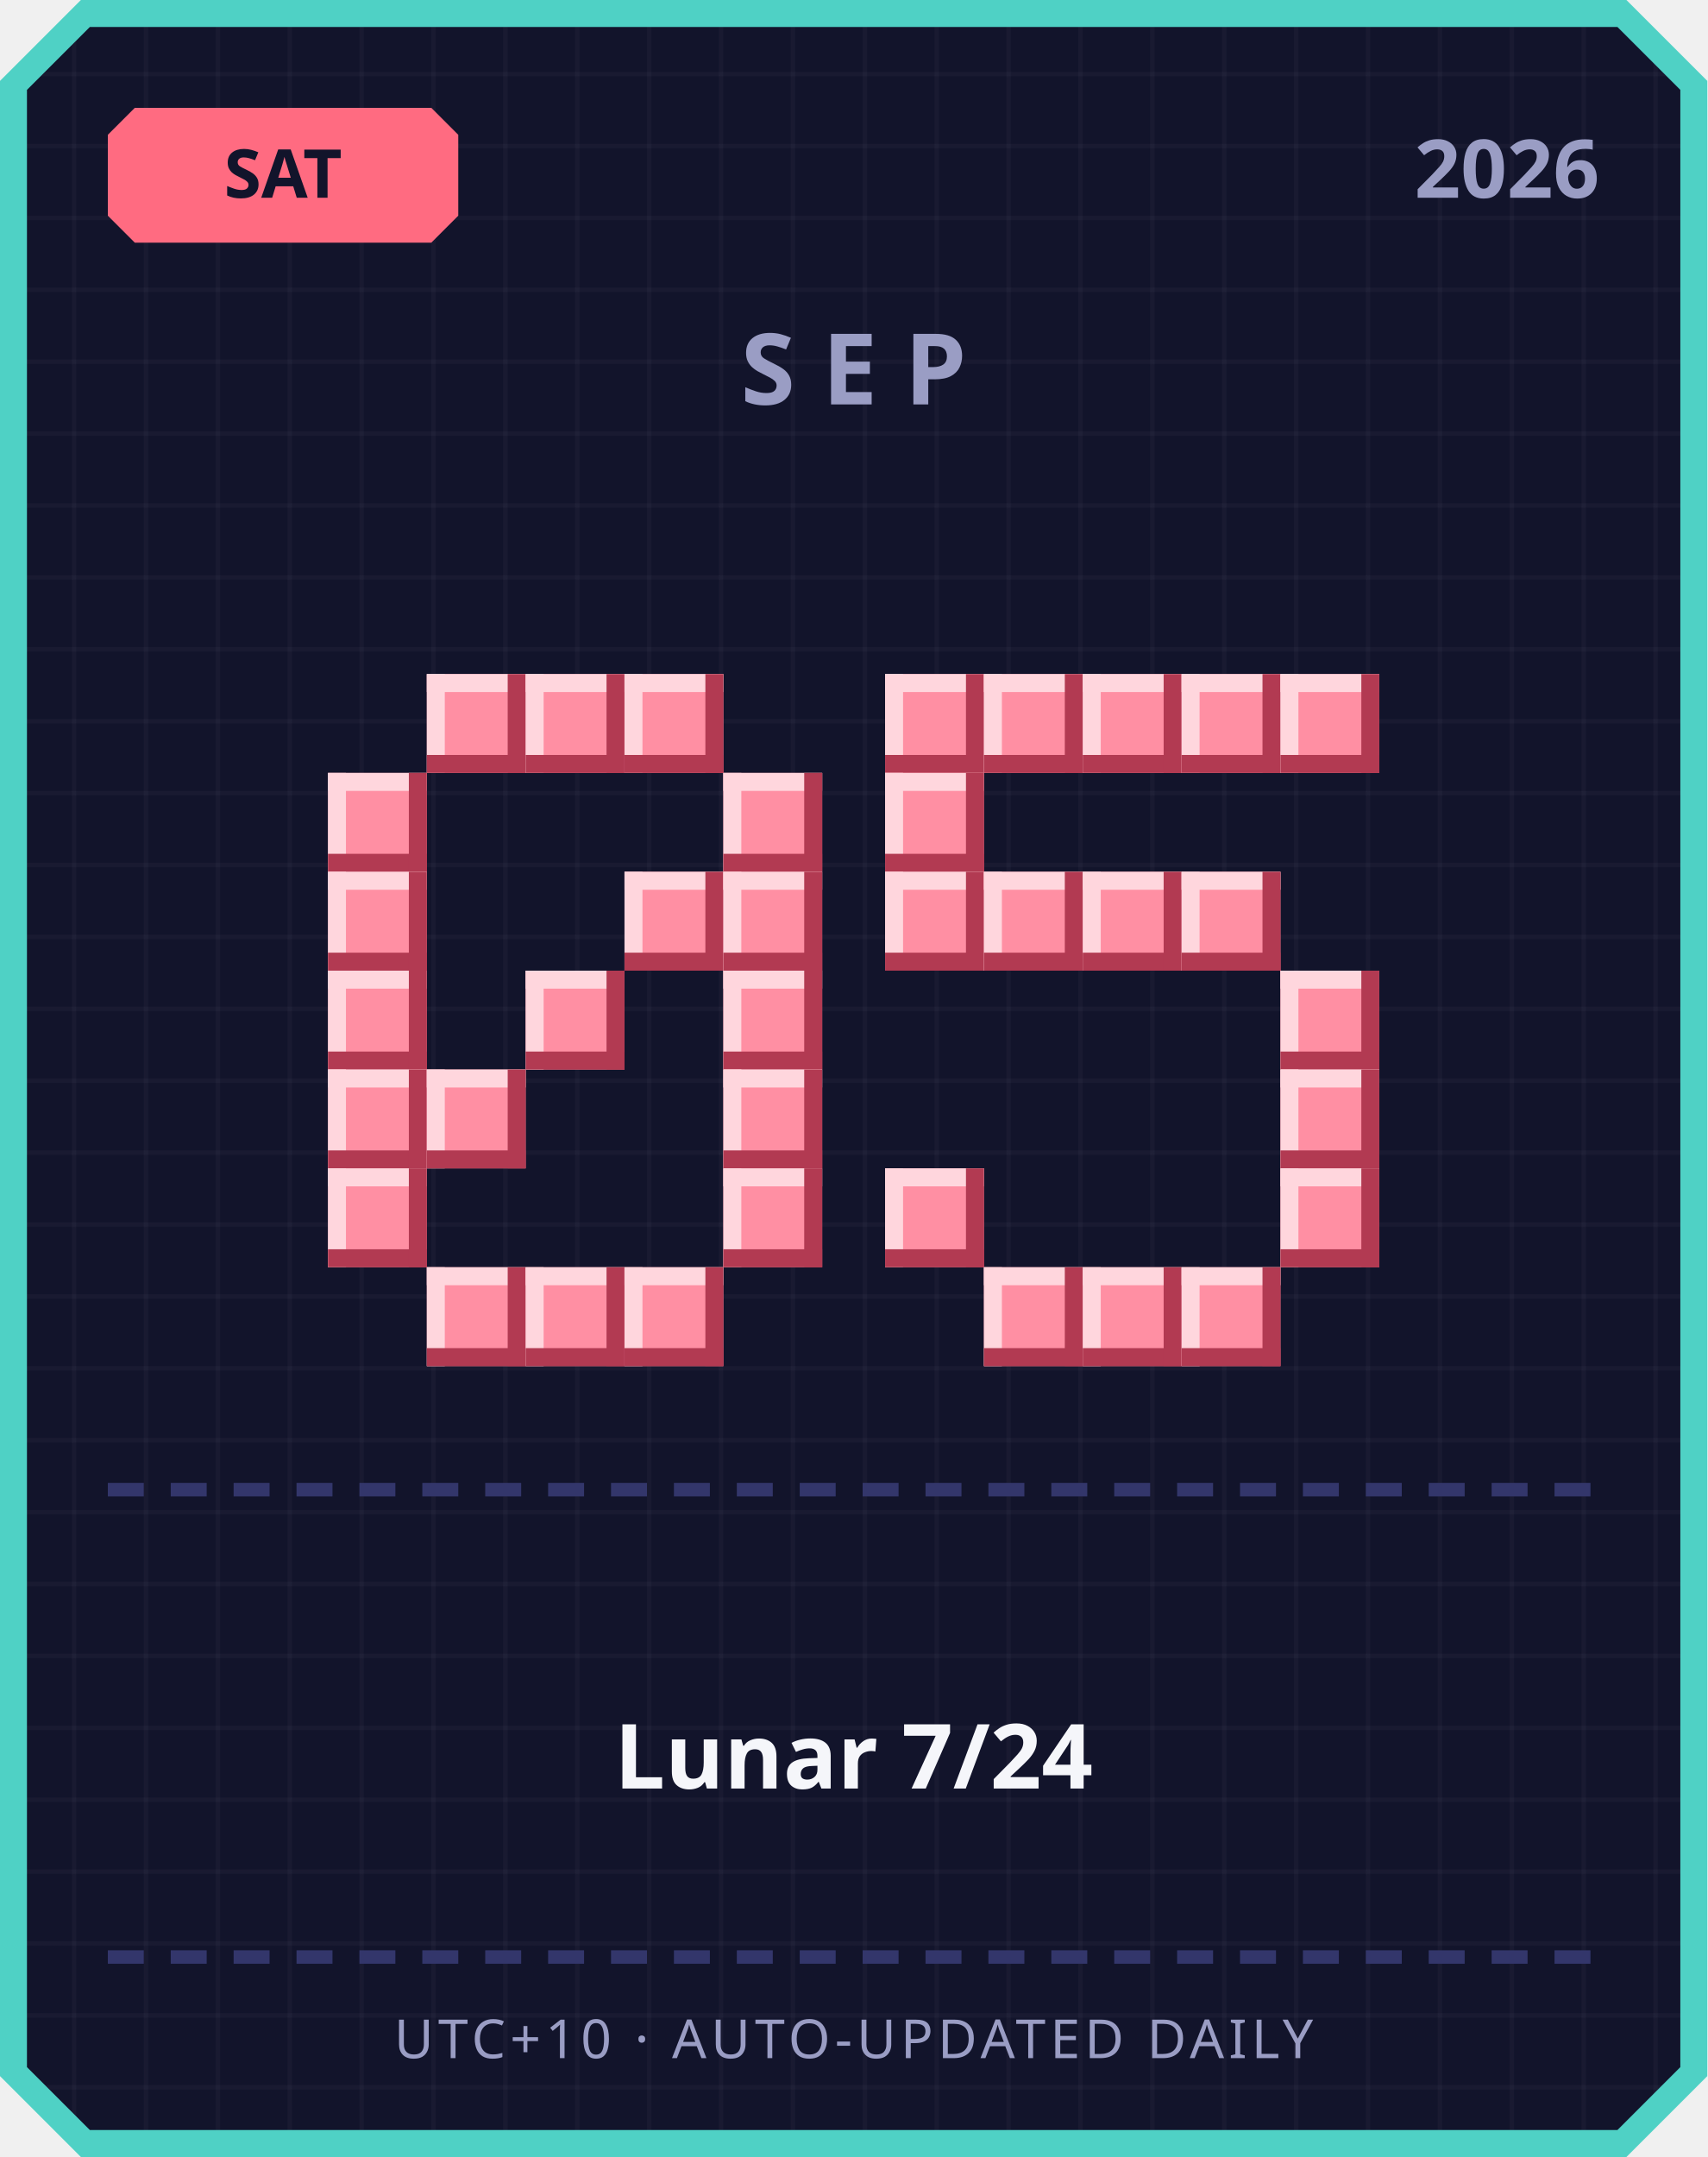
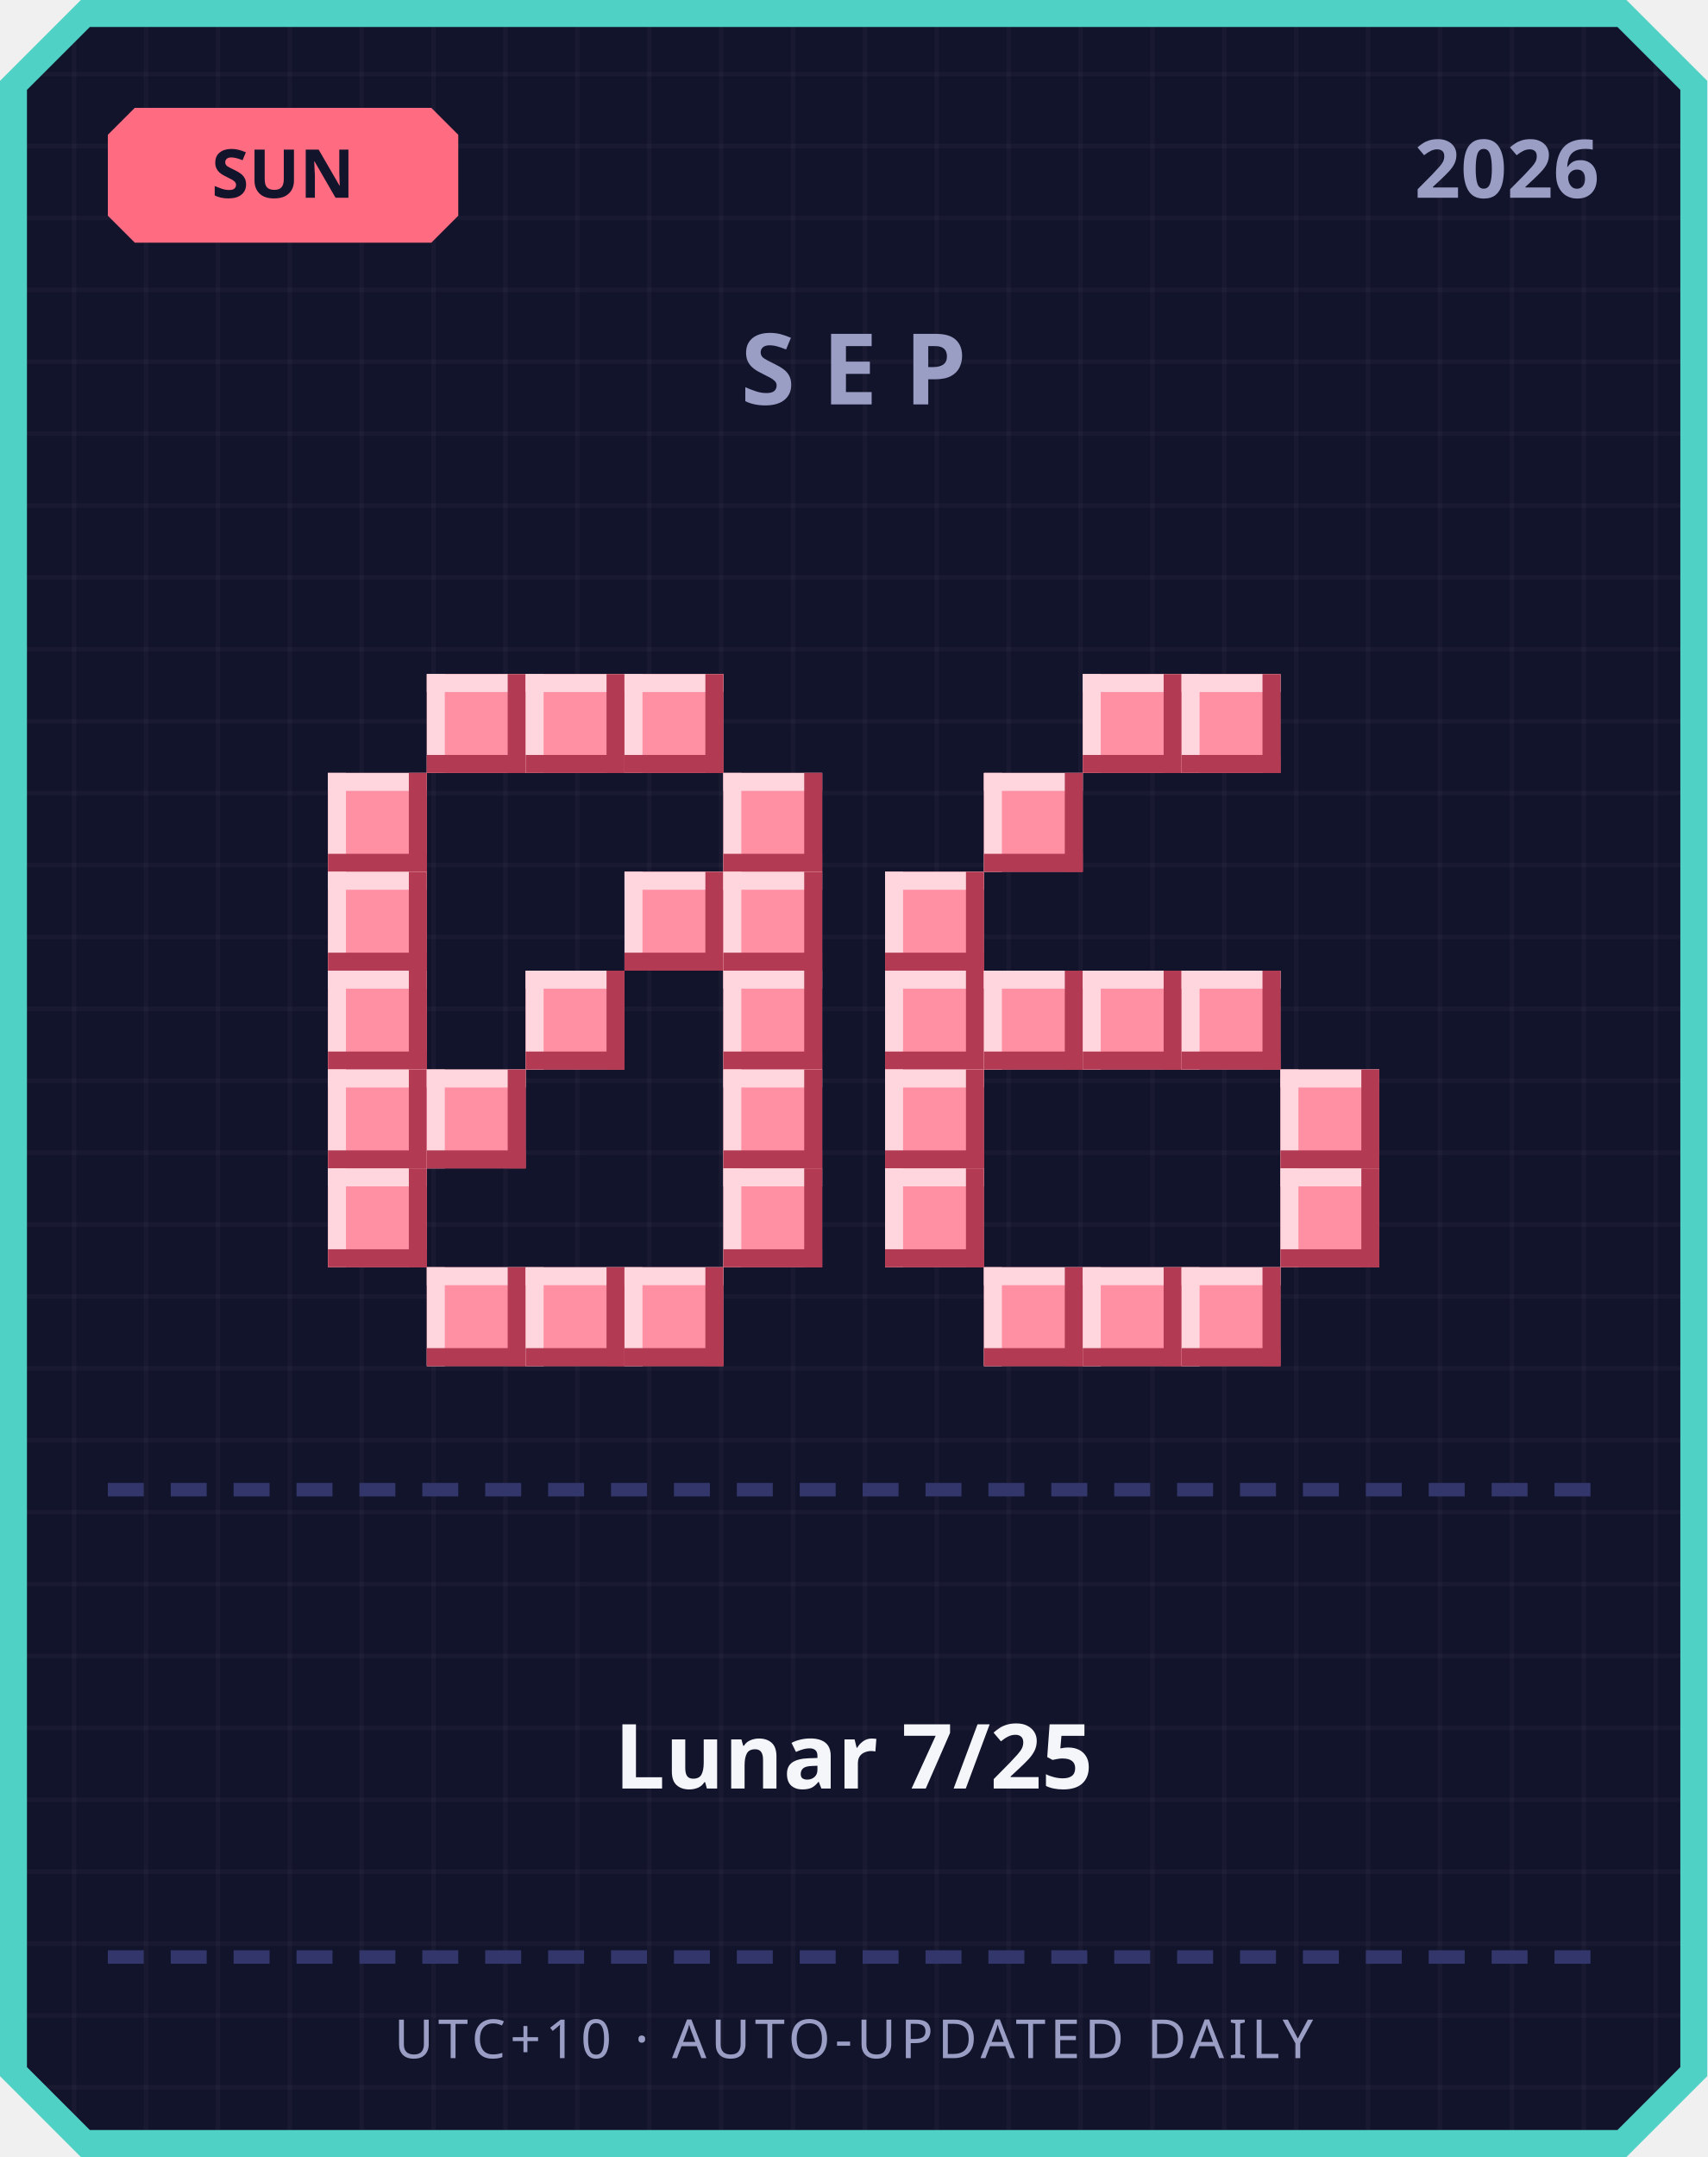
<svg xmlns="http://www.w3.org/2000/svg" width="380" height="480" viewBox="0 0 380 480">
  <defs>
    <pattern id="grid" width="16" height="16" patternUnits="userSpaceOnUse">
      <rect width="16" height="16" fill="#12142b" />
      <rect width="1" height="16" fill="#ffffff" opacity="0.03" />
      <rect width="16" height="1" fill="#ffffff" opacity="0.03" />
    </pattern>
  </defs>
  <path d="M 18,0 L 362,0 L 380,18 L 380,462 L 362,480 L 18,480 L 0,462 L 0,18 Z" fill="#4fd1c5" />
  <path d="M 20,6 L 360,6 L 374,20 L 374,460 L 360,474 L 20,474 L 6,460 L 6,20 Z" fill="url(#grid)" />
  <path d="M 30,24 L 96,24 L 102,30 L 102,48 L 96,54 L 30,54 L 24,48 L 24,30 Z" fill="#ff6b81" />
-   <text x="63" y="44" text-anchor="middle" font-family="'Segoe UI', sans-serif" font-size="15" font-weight="700" fill="#12142b">SAT</text>
+   <text x="63" y="44" text-anchor="middle" font-family="'Segoe UI', sans-serif" font-size="15" font-weight="700" fill="#12142b">SUN</text>
  <text x="356" y="44" text-anchor="end" font-family="'Segoe UI', sans-serif" font-size="18" font-weight="700" fill="#9a9dc4">2026</text>
  <text x="190" y="90" text-anchor="middle" font-family="'Segoe UI', sans-serif" font-size="22" font-weight="700" letter-spacing="6" fill="#9a9dc4">SEP</text>
  <rect x="95" y="150" width="22" height="22" fill="#ff8fa3" />
  <rect x="95" y="150" width="22" height="4" fill="#ffd6dd" />
  <rect x="95" y="150" width="4" height="22" fill="#ffd6dd" />
  <rect x="95" y="168" width="22" height="4" fill="#b23a52" />
  <rect x="113" y="150" width="4" height="22" fill="#b23a52" />
  <rect x="117" y="150" width="22" height="22" fill="#ff8fa3" />
  <rect x="117" y="150" width="22" height="4" fill="#ffd6dd" />
  <rect x="117" y="150" width="4" height="22" fill="#ffd6dd" />
  <rect x="117" y="168" width="22" height="4" fill="#b23a52" />
  <rect x="135" y="150" width="4" height="22" fill="#b23a52" />
  <rect x="139" y="150" width="22" height="22" fill="#ff8fa3" />
  <rect x="139" y="150" width="22" height="4" fill="#ffd6dd" />
  <rect x="139" y="150" width="4" height="22" fill="#ffd6dd" />
  <rect x="139" y="168" width="22" height="4" fill="#b23a52" />
  <rect x="157" y="150" width="4" height="22" fill="#b23a52" />
  <rect x="73" y="172" width="22" height="22" fill="#ff8fa3" />
  <rect x="73" y="172" width="22" height="4" fill="#ffd6dd" />
  <rect x="73" y="172" width="4" height="22" fill="#ffd6dd" />
  <rect x="73" y="190" width="22" height="4" fill="#b23a52" />
  <rect x="91" y="172" width="4" height="22" fill="#b23a52" />
  <rect x="161" y="172" width="22" height="22" fill="#ff8fa3" />
  <rect x="161" y="172" width="22" height="4" fill="#ffd6dd" />
  <rect x="161" y="172" width="4" height="22" fill="#ffd6dd" />
  <rect x="161" y="190" width="22" height="4" fill="#b23a52" />
  <rect x="179" y="172" width="4" height="22" fill="#b23a52" />
  <rect x="73" y="194" width="22" height="22" fill="#ff8fa3" />
  <rect x="73" y="194" width="22" height="4" fill="#ffd6dd" />
  <rect x="73" y="194" width="4" height="22" fill="#ffd6dd" />
  <rect x="73" y="212" width="22" height="4" fill="#b23a52" />
  <rect x="91" y="194" width="4" height="22" fill="#b23a52" />
  <rect x="139" y="194" width="22" height="22" fill="#ff8fa3" />
  <rect x="139" y="194" width="22" height="4" fill="#ffd6dd" />
  <rect x="139" y="194" width="4" height="22" fill="#ffd6dd" />
  <rect x="139" y="212" width="22" height="4" fill="#b23a52" />
  <rect x="157" y="194" width="4" height="22" fill="#b23a52" />
  <rect x="161" y="194" width="22" height="22" fill="#ff8fa3" />
  <rect x="161" y="194" width="22" height="4" fill="#ffd6dd" />
  <rect x="161" y="194" width="4" height="22" fill="#ffd6dd" />
  <rect x="161" y="212" width="22" height="4" fill="#b23a52" />
  <rect x="179" y="194" width="4" height="22" fill="#b23a52" />
  <rect x="73" y="216" width="22" height="22" fill="#ff8fa3" />
  <rect x="73" y="216" width="22" height="4" fill="#ffd6dd" />
  <rect x="73" y="216" width="4" height="22" fill="#ffd6dd" />
  <rect x="73" y="234" width="22" height="4" fill="#b23a52" />
  <rect x="91" y="216" width="4" height="22" fill="#b23a52" />
  <rect x="117" y="216" width="22" height="22" fill="#ff8fa3" />
  <rect x="117" y="216" width="22" height="4" fill="#ffd6dd" />
  <rect x="117" y="216" width="4" height="22" fill="#ffd6dd" />
  <rect x="117" y="234" width="22" height="4" fill="#b23a52" />
  <rect x="135" y="216" width="4" height="22" fill="#b23a52" />
  <rect x="161" y="216" width="22" height="22" fill="#ff8fa3" />
  <rect x="161" y="216" width="22" height="4" fill="#ffd6dd" />
  <rect x="161" y="216" width="4" height="22" fill="#ffd6dd" />
  <rect x="161" y="234" width="22" height="4" fill="#b23a52" />
  <rect x="179" y="216" width="4" height="22" fill="#b23a52" />
  <rect x="73" y="238" width="22" height="22" fill="#ff8fa3" />
  <rect x="73" y="238" width="22" height="4" fill="#ffd6dd" />
  <rect x="73" y="238" width="4" height="22" fill="#ffd6dd" />
  <rect x="73" y="256" width="22" height="4" fill="#b23a52" />
  <rect x="91" y="238" width="4" height="22" fill="#b23a52" />
  <rect x="95" y="238" width="22" height="22" fill="#ff8fa3" />
  <rect x="95" y="238" width="22" height="4" fill="#ffd6dd" />
  <rect x="95" y="238" width="4" height="22" fill="#ffd6dd" />
  <rect x="95" y="256" width="22" height="4" fill="#b23a52" />
  <rect x="113" y="238" width="4" height="22" fill="#b23a52" />
  <rect x="161" y="238" width="22" height="22" fill="#ff8fa3" />
  <rect x="161" y="238" width="22" height="4" fill="#ffd6dd" />
  <rect x="161" y="238" width="4" height="22" fill="#ffd6dd" />
  <rect x="161" y="256" width="22" height="4" fill="#b23a52" />
  <rect x="179" y="238" width="4" height="22" fill="#b23a52" />
  <rect x="73" y="260" width="22" height="22" fill="#ff8fa3" />
  <rect x="73" y="260" width="22" height="4" fill="#ffd6dd" />
  <rect x="73" y="260" width="4" height="22" fill="#ffd6dd" />
  <rect x="73" y="278" width="22" height="4" fill="#b23a52" />
  <rect x="91" y="260" width="4" height="22" fill="#b23a52" />
  <rect x="161" y="260" width="22" height="22" fill="#ff8fa3" />
  <rect x="161" y="260" width="22" height="4" fill="#ffd6dd" />
  <rect x="161" y="260" width="4" height="22" fill="#ffd6dd" />
  <rect x="161" y="278" width="22" height="4" fill="#b23a52" />
  <rect x="179" y="260" width="4" height="22" fill="#b23a52" />
  <rect x="95" y="282" width="22" height="22" fill="#ff8fa3" />
  <rect x="95" y="282" width="22" height="4" fill="#ffd6dd" />
  <rect x="95" y="282" width="4" height="22" fill="#ffd6dd" />
  <rect x="95" y="300" width="22" height="4" fill="#b23a52" />
  <rect x="113" y="282" width="4" height="22" fill="#b23a52" />
  <rect x="117" y="282" width="22" height="22" fill="#ff8fa3" />
  <rect x="117" y="282" width="22" height="4" fill="#ffd6dd" />
  <rect x="117" y="282" width="4" height="22" fill="#ffd6dd" />
  <rect x="117" y="300" width="22" height="4" fill="#b23a52" />
  <rect x="135" y="282" width="4" height="22" fill="#b23a52" />
  <rect x="139" y="282" width="22" height="22" fill="#ff8fa3" />
  <rect x="139" y="282" width="22" height="4" fill="#ffd6dd" />
  <rect x="139" y="282" width="4" height="22" fill="#ffd6dd" />
  <rect x="139" y="300" width="22" height="4" fill="#b23a52" />
  <rect x="157" y="282" width="4" height="22" fill="#b23a52" />
-   <rect x="197" y="150" width="22" height="22" fill="#ff8fa3" />
-   <rect x="197" y="150" width="22" height="4" fill="#ffd6dd" />
-   <rect x="197" y="150" width="4" height="22" fill="#ffd6dd" />
-   <rect x="197" y="168" width="22" height="4" fill="#b23a52" />
-   <rect x="215" y="150" width="4" height="22" fill="#b23a52" />
-   <rect x="219" y="150" width="22" height="22" fill="#ff8fa3" />
-   <rect x="219" y="150" width="22" height="4" fill="#ffd6dd" />
-   <rect x="219" y="150" width="4" height="22" fill="#ffd6dd" />
-   <rect x="219" y="168" width="22" height="4" fill="#b23a52" />
-   <rect x="237" y="150" width="4" height="22" fill="#b23a52" />
  <rect x="241" y="150" width="22" height="22" fill="#ff8fa3" />
  <rect x="241" y="150" width="22" height="4" fill="#ffd6dd" />
  <rect x="241" y="150" width="4" height="22" fill="#ffd6dd" />
  <rect x="241" y="168" width="22" height="4" fill="#b23a52" />
  <rect x="259" y="150" width="4" height="22" fill="#b23a52" />
  <rect x="263" y="150" width="22" height="22" fill="#ff8fa3" />
  <rect x="263" y="150" width="22" height="4" fill="#ffd6dd" />
  <rect x="263" y="150" width="4" height="22" fill="#ffd6dd" />
  <rect x="263" y="168" width="22" height="4" fill="#b23a52" />
  <rect x="281" y="150" width="4" height="22" fill="#b23a52" />
-   <rect x="285" y="150" width="22" height="22" fill="#ff8fa3" />
-   <rect x="285" y="150" width="22" height="4" fill="#ffd6dd" />
-   <rect x="285" y="150" width="4" height="22" fill="#ffd6dd" />
-   <rect x="285" y="168" width="22" height="4" fill="#b23a52" />
-   <rect x="303" y="150" width="4" height="22" fill="#b23a52" />
-   <rect x="197" y="172" width="22" height="22" fill="#ff8fa3" />
-   <rect x="197" y="172" width="22" height="4" fill="#ffd6dd" />
-   <rect x="197" y="172" width="4" height="22" fill="#ffd6dd" />
-   <rect x="197" y="190" width="22" height="4" fill="#b23a52" />
-   <rect x="215" y="172" width="4" height="22" fill="#b23a52" />
+   <rect x="219" y="172" width="22" height="22" fill="#ff8fa3" />
+   <rect x="219" y="172" width="22" height="4" fill="#ffd6dd" />
+   <rect x="219" y="172" width="4" height="22" fill="#ffd6dd" />
+   <rect x="219" y="190" width="22" height="4" fill="#b23a52" />
+   <rect x="237" y="172" width="4" height="22" fill="#b23a52" />
  <rect x="197" y="194" width="22" height="22" fill="#ff8fa3" />
  <rect x="197" y="194" width="22" height="4" fill="#ffd6dd" />
  <rect x="197" y="194" width="4" height="22" fill="#ffd6dd" />
  <rect x="197" y="212" width="22" height="4" fill="#b23a52" />
  <rect x="215" y="194" width="4" height="22" fill="#b23a52" />
-   <rect x="219" y="194" width="22" height="22" fill="#ff8fa3" />
-   <rect x="219" y="194" width="22" height="4" fill="#ffd6dd" />
-   <rect x="219" y="194" width="4" height="22" fill="#ffd6dd" />
-   <rect x="219" y="212" width="22" height="4" fill="#b23a52" />
-   <rect x="237" y="194" width="4" height="22" fill="#b23a52" />
-   <rect x="241" y="194" width="22" height="22" fill="#ff8fa3" />
-   <rect x="241" y="194" width="22" height="4" fill="#ffd6dd" />
-   <rect x="241" y="194" width="4" height="22" fill="#ffd6dd" />
-   <rect x="241" y="212" width="22" height="4" fill="#b23a52" />
-   <rect x="259" y="194" width="4" height="22" fill="#b23a52" />
-   <rect x="263" y="194" width="22" height="22" fill="#ff8fa3" />
-   <rect x="263" y="194" width="22" height="4" fill="#ffd6dd" />
-   <rect x="263" y="194" width="4" height="22" fill="#ffd6dd" />
-   <rect x="263" y="212" width="22" height="4" fill="#b23a52" />
-   <rect x="281" y="194" width="4" height="22" fill="#b23a52" />
-   <rect x="285" y="216" width="22" height="22" fill="#ff8fa3" />
-   <rect x="285" y="216" width="22" height="4" fill="#ffd6dd" />
-   <rect x="285" y="216" width="4" height="22" fill="#ffd6dd" />
-   <rect x="285" y="234" width="22" height="4" fill="#b23a52" />
-   <rect x="303" y="216" width="4" height="22" fill="#b23a52" />
+   <rect x="197" y="216" width="22" height="22" fill="#ff8fa3" />
+   <rect x="197" y="216" width="22" height="4" fill="#ffd6dd" />
+   <rect x="197" y="216" width="4" height="22" fill="#ffd6dd" />
+   <rect x="197" y="234" width="22" height="4" fill="#b23a52" />
+   <rect x="215" y="216" width="4" height="22" fill="#b23a52" />
+   <rect x="219" y="216" width="22" height="22" fill="#ff8fa3" />
+   <rect x="219" y="216" width="22" height="4" fill="#ffd6dd" />
+   <rect x="219" y="216" width="4" height="22" fill="#ffd6dd" />
+   <rect x="219" y="234" width="22" height="4" fill="#b23a52" />
+   <rect x="237" y="216" width="4" height="22" fill="#b23a52" />
+   <rect x="241" y="216" width="22" height="22" fill="#ff8fa3" />
+   <rect x="241" y="216" width="22" height="4" fill="#ffd6dd" />
+   <rect x="241" y="216" width="4" height="22" fill="#ffd6dd" />
+   <rect x="241" y="234" width="22" height="4" fill="#b23a52" />
+   <rect x="259" y="216" width="4" height="22" fill="#b23a52" />
+   <rect x="263" y="216" width="22" height="22" fill="#ff8fa3" />
+   <rect x="263" y="216" width="22" height="4" fill="#ffd6dd" />
+   <rect x="263" y="216" width="4" height="22" fill="#ffd6dd" />
+   <rect x="263" y="234" width="22" height="4" fill="#b23a52" />
+   <rect x="281" y="216" width="4" height="22" fill="#b23a52" />
+   <rect x="197" y="238" width="22" height="22" fill="#ff8fa3" />
+   <rect x="197" y="238" width="22" height="4" fill="#ffd6dd" />
+   <rect x="197" y="238" width="4" height="22" fill="#ffd6dd" />
+   <rect x="197" y="256" width="22" height="4" fill="#b23a52" />
+   <rect x="215" y="238" width="4" height="22" fill="#b23a52" />
  <rect x="285" y="238" width="22" height="22" fill="#ff8fa3" />
  <rect x="285" y="238" width="22" height="4" fill="#ffd6dd" />
  <rect x="285" y="238" width="4" height="22" fill="#ffd6dd" />
  <rect x="285" y="256" width="22" height="4" fill="#b23a52" />
  <rect x="303" y="238" width="4" height="22" fill="#b23a52" />
  <rect x="197" y="260" width="22" height="22" fill="#ff8fa3" />
  <rect x="197" y="260" width="22" height="4" fill="#ffd6dd" />
  <rect x="197" y="260" width="4" height="22" fill="#ffd6dd" />
  <rect x="197" y="278" width="22" height="4" fill="#b23a52" />
  <rect x="215" y="260" width="4" height="22" fill="#b23a52" />
  <rect x="285" y="260" width="22" height="22" fill="#ff8fa3" />
  <rect x="285" y="260" width="22" height="4" fill="#ffd6dd" />
  <rect x="285" y="260" width="4" height="22" fill="#ffd6dd" />
  <rect x="285" y="278" width="22" height="4" fill="#b23a52" />
  <rect x="303" y="260" width="4" height="22" fill="#b23a52" />
  <rect x="219" y="282" width="22" height="22" fill="#ff8fa3" />
  <rect x="219" y="282" width="22" height="4" fill="#ffd6dd" />
  <rect x="219" y="282" width="4" height="22" fill="#ffd6dd" />
  <rect x="219" y="300" width="22" height="4" fill="#b23a52" />
  <rect x="237" y="282" width="4" height="22" fill="#b23a52" />
  <rect x="241" y="282" width="22" height="22" fill="#ff8fa3" />
  <rect x="241" y="282" width="22" height="4" fill="#ffd6dd" />
  <rect x="241" y="282" width="4" height="22" fill="#ffd6dd" />
  <rect x="241" y="300" width="22" height="4" fill="#b23a52" />
  <rect x="259" y="282" width="4" height="22" fill="#b23a52" />
  <rect x="263" y="282" width="22" height="22" fill="#ff8fa3" />
  <rect x="263" y="282" width="22" height="4" fill="#ffd6dd" />
  <rect x="263" y="282" width="4" height="22" fill="#ffd6dd" />
  <rect x="263" y="300" width="22" height="4" fill="#b23a52" />
  <rect x="281" y="282" width="4" height="22" fill="#b23a52" />
  <rect x="24" y="330" width="8" height="3" fill="#33366b" />
  <rect x="38" y="330" width="8" height="3" fill="#33366b" />
  <rect x="52" y="330" width="8" height="3" fill="#33366b" />
  <rect x="66" y="330" width="8" height="3" fill="#33366b" />
  <rect x="80" y="330" width="8" height="3" fill="#33366b" />
  <rect x="94" y="330" width="8" height="3" fill="#33366b" />
  <rect x="108" y="330" width="8" height="3" fill="#33366b" />
  <rect x="122" y="330" width="8" height="3" fill="#33366b" />
  <rect x="136" y="330" width="8" height="3" fill="#33366b" />
  <rect x="150" y="330" width="8" height="3" fill="#33366b" />
  <rect x="164" y="330" width="8" height="3" fill="#33366b" />
  <rect x="178" y="330" width="8" height="3" fill="#33366b" />
  <rect x="192" y="330" width="8" height="3" fill="#33366b" />
  <rect x="206" y="330" width="8" height="3" fill="#33366b" />
  <rect x="220" y="330" width="8" height="3" fill="#33366b" />
  <rect x="234" y="330" width="8" height="3" fill="#33366b" />
  <rect x="248" y="330" width="8" height="3" fill="#33366b" />
  <rect x="262" y="330" width="8" height="3" fill="#33366b" />
  <rect x="276" y="330" width="8" height="3" fill="#33366b" />
  <rect x="290" y="330" width="8" height="3" fill="#33366b" />
  <rect x="304" y="330" width="8" height="3" fill="#33366b" />
  <rect x="318" y="330" width="8" height="3" fill="#33366b" />
  <rect x="332" y="330" width="8" height="3" fill="#33366b" />
  <rect x="346" y="330" width="8" height="3" fill="#33366b" />
-   <text x="190" y="398" text-anchor="middle" font-family="'Segoe UI', 'Microsoft JhengHei', sans-serif" font-size="20" font-weight="700" fill="#f5f6fa">Lunar 7/24</text>
+   <text x="190" y="398" text-anchor="middle" font-family="'Segoe UI', 'Microsoft JhengHei', sans-serif" font-size="20" font-weight="700" fill="#f5f6fa">Lunar 7/25</text>
  <rect x="24" y="434" width="8" height="3" fill="#33366b" />
  <rect x="38" y="434" width="8" height="3" fill="#33366b" />
  <rect x="52" y="434" width="8" height="3" fill="#33366b" />
  <rect x="66" y="434" width="8" height="3" fill="#33366b" />
  <rect x="80" y="434" width="8" height="3" fill="#33366b" />
  <rect x="94" y="434" width="8" height="3" fill="#33366b" />
  <rect x="108" y="434" width="8" height="3" fill="#33366b" />
  <rect x="122" y="434" width="8" height="3" fill="#33366b" />
  <rect x="136" y="434" width="8" height="3" fill="#33366b" />
  <rect x="150" y="434" width="8" height="3" fill="#33366b" />
  <rect x="164" y="434" width="8" height="3" fill="#33366b" />
  <rect x="178" y="434" width="8" height="3" fill="#33366b" />
  <rect x="192" y="434" width="8" height="3" fill="#33366b" />
  <rect x="206" y="434" width="8" height="3" fill="#33366b" />
  <rect x="220" y="434" width="8" height="3" fill="#33366b" />
  <rect x="234" y="434" width="8" height="3" fill="#33366b" />
  <rect x="248" y="434" width="8" height="3" fill="#33366b" />
  <rect x="262" y="434" width="8" height="3" fill="#33366b" />
  <rect x="276" y="434" width="8" height="3" fill="#33366b" />
  <rect x="290" y="434" width="8" height="3" fill="#33366b" />
  <rect x="304" y="434" width="8" height="3" fill="#33366b" />
  <rect x="318" y="434" width="8" height="3" fill="#33366b" />
  <rect x="332" y="434" width="8" height="3" fill="#33366b" />
  <rect x="346" y="434" width="8" height="3" fill="#33366b" />
  <text x="190" y="458" text-anchor="middle" font-family="'Segoe UI', sans-serif" font-size="12" letter-spacing="1" fill="#9a9dc4">UTC+10 · AUTO-UPDATED DAILY</text>
</svg>
